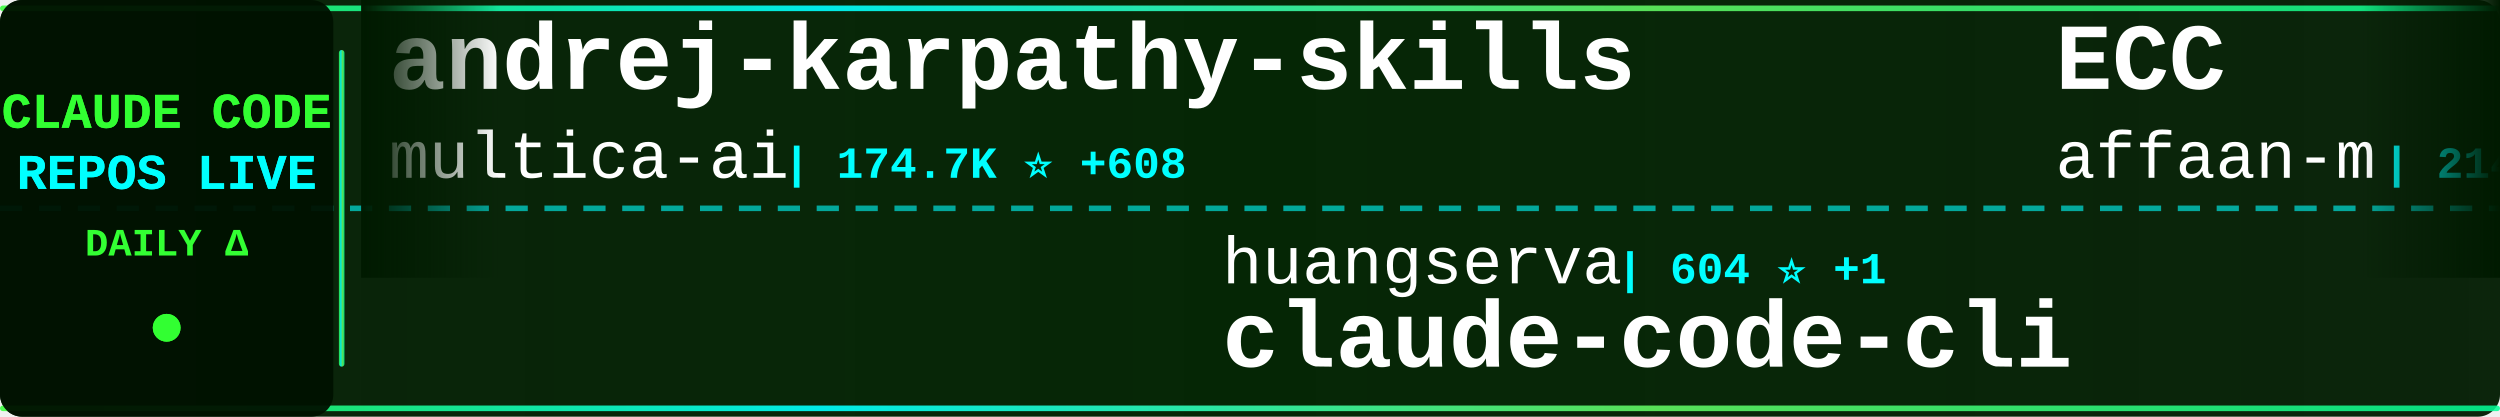
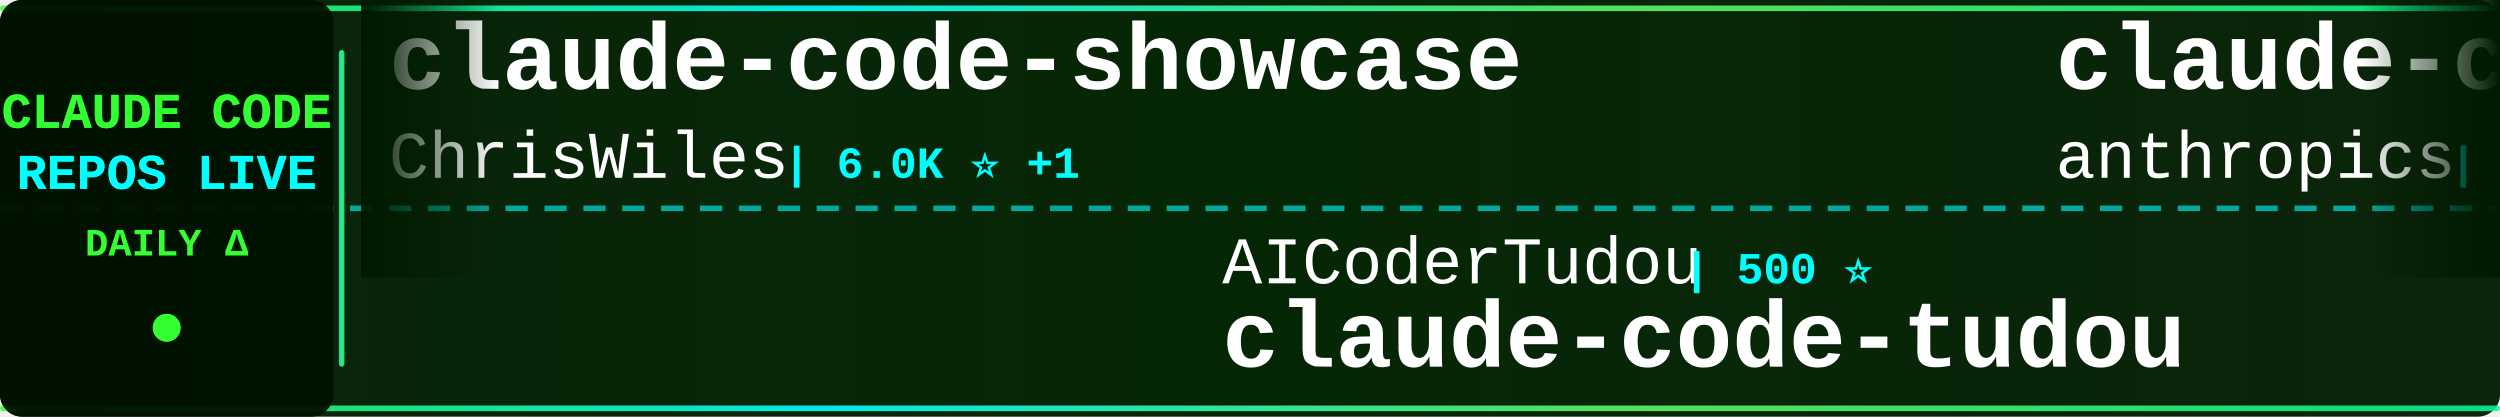
<svg xmlns="http://www.w3.org/2000/svg" width="900" height="150">
  <defs>
    <linearGradient id="tickerBg" x1="0%" y1="0%" x2="100%" y2="0%">
      <stop offset="0%" style="stop-color:#001a00;stop-opacity:0.95" />
      <stop offset="50%" style="stop-color:#002200;stop-opacity:0.98" />
      <stop offset="100%" style="stop-color:#001a00;stop-opacity:0.95" />
    </linearGradient>
    <linearGradient id="borderGrad" x1="0%" y1="0%" x2="100%" y2="0%">
      <stop offset="0%" style="stop-color:#33ff33;stop-opacity:0.85">
        <animate attributeName="stop-opacity" values="0.85;1;0.85" dur="2s" repeatCount="indefinite" />
      </stop>
      <stop offset="33%" style="stop-color:#00ffff;stop-opacity:0.9">
        <animate attributeName="stop-opacity" values="0.9;1;0.9" dur="2.2s" repeatCount="indefinite" />
      </stop>
      <stop offset="66%" style="stop-color:#66ff66;stop-opacity:0.85">
        <animate attributeName="stop-opacity" values="0.85;1;0.85" dur="1.8s" repeatCount="indefinite" />
      </stop>
      <stop offset="100%" style="stop-color:#00ff99;stop-opacity:0.85">
        <animate attributeName="stop-opacity" values="0.85;1;0.85" dur="2s" repeatCount="indefinite" />
      </stop>
    </linearGradient>
    <filter id="textGlow">
      <feGaussianBlur stdDeviation="0.1" result="coloredBlur" />
      <feMerge>
        <feMergeNode in="coloredBlur" />
        <feMergeNode in="SourceGraphic" />
      </feMerge>
    </filter>
    <filter id="metricGlow">
      <feGaussianBlur stdDeviation="0.2" result="coloredBlur" />
      <feMerge>
        <feMergeNode in="coloredBlur" />
        <feMergeNode in="SourceGraphic" />
      </feMerge>
    </filter>
    <linearGradient id="leftFade" x1="0%" y1="0%" x2="100%" y2="0%">
      <stop offset="0%" style="stop-color:#001a00;stop-opacity:1" />
      <stop offset="100%" style="stop-color:#001a00;stop-opacity:0" />
    </linearGradient>
    <linearGradient id="rightFade" x1="0%" y1="0%" x2="100%" y2="0%">
      <stop offset="0%" style="stop-color:#001a00;stop-opacity:0" />
      <stop offset="100%" style="stop-color:#001a00;stop-opacity:1" />
    </linearGradient>
  </defs>
  <rect width="900" height="150" fill="url(#tickerBg)" rx="8" />
  <rect x="0" y="2" width="900" height="2" fill="url(#borderGrad)" rx="1" />
  <rect x="0" y="146" width="900" height="2" fill="url(#borderGrad)" rx="1" />
  <line x1="0" y1="75" x2="900" y2="75" stroke="#00ffff" stroke-width="2" stroke-dasharray="8 6" opacity="0.6" />
  <rect x="0" y="0" width="120" height="150" fill="#001100" opacity="0.95" rx="8" />
  <text x="60" y="46" font-family="'Courier New', monospace" font-size="18" font-weight="bold" fill="#33ff33" text-anchor="middle" filter="url(#textGlow)">
    CLAUDE CODE
  </text>
  <text x="60" y="68" font-family="'Courier New', monospace" font-size="18" font-weight="bold" fill="#00ffff" text-anchor="middle" filter="url(#textGlow)">
    REPOS LIVE
  </text>
  <text x="60" y="92" font-family="'Courier New', monospace" font-size="14" font-weight="bold" fill="#33ff33" text-anchor="middle">
    DAILY Δ
  </text>
  <circle cx="60" cy="118" r="5" fill="#33ff33" filter="url(#metricGlow)">
    <animate attributeName="r" values="4;6;4" dur="1.5s" repeatCount="indefinite" />
    <animate attributeName="opacity" values="0.6;1;0.6" dur="1.5s" repeatCount="indefinite" />
  </circle>
  <rect x="122" y="18" width="2" height="114" fill="url(#borderGrad)" rx="1" />
  <clipPath id="tickerClip">
    <rect x="130" y="0" width="770" height="150" />
  </clipPath>
  <g clip-path="url(#tickerClip)">
    <g id="tickerItems">
      <animateTransform attributeName="transform" attributeType="XML" type="translate" from="0 0" to="-3000 0" dur="54s" repeatCount="indefinite" />
      <g transform="translate(0, 0)">
-         <text x="140" y="32" font-family="'Courier New', monospace" font-size="34" font-weight="bold" fill="#ffffff">andrej-karpathy-skills</text>
-         <text x="140" y="64" font-family="'Courier New', monospace" font-size="24" font-weight="normal" fill="#ffffff" opacity="1.0">multica-ai</text>
-         <text x="282" y="64" font-family="'Courier New', monospace" font-size="16" font-weight="bold" fill="#00ffff"> | 174.7K ⭐ +608</text>
+         <text x="140" y="32" font-family="'Courier New', monospace" font-size="34" font-weight="bold" fill="#ffffff">claude-code-showcase</text>
+         <text x="140" y="64" font-family="'Courier New', monospace" font-size="24" font-weight="normal" fill="#ffffff" opacity="1.0">ChrisWiles</text>
+         <text x="282" y="64" font-family="'Courier New', monospace" font-size="16" font-weight="bold" fill="#00ffff"> | 6.0K ⭐ +1</text>
      </g>
      <g transform="translate(300, 0)">
-         <text x="140" y="102" font-family="'Courier New', monospace" font-size="24" font-weight="normal" fill="#ffffff" opacity="1.0">huangserva</text>
-         <text x="282" y="102" font-family="'Courier New', monospace" font-size="16" font-weight="bold" fill="#00ffff"> | 604 ⭐ +1</text>
-         <text x="140" y="132" font-family="'Courier New', monospace" font-size="34" font-weight="bold" fill="#ffffff">claude-code-cli</text>
+         <text x="140" y="102" font-family="'Courier New', monospace" font-size="24" font-weight="normal" fill="#ffffff" opacity="1.0">AICoderTudou</text>
+         <text x="306" y="102" font-family="'Courier New', monospace" font-size="16" font-weight="bold" fill="#00ffff"> | 500 ⭐</text>
+         <text x="140" y="132" font-family="'Courier New', monospace" font-size="34" font-weight="bold" fill="#ffffff">claude-code-tudou</text>
      </g>
      <g transform="translate(600, 0)">
-         <text x="140" y="32" font-family="'Courier New', monospace" font-size="34" font-weight="bold" fill="#ffffff">ECC</text>
-         <text x="140" y="64" font-family="'Courier New', monospace" font-size="24" font-weight="normal" fill="#ffffff" opacity="1.0">affaan-m</text>
-         <text x="258" y="64" font-family="'Courier New', monospace" font-size="16" font-weight="bold" fill="#00ffff"> | 214.8K ⭐ +660</text>
+         <text x="140" y="32" font-family="'Courier New', monospace" font-size="34" font-weight="bold" fill="#ffffff">claude-code-action</text>
+         <text x="140" y="64" font-family="'Courier New', monospace" font-size="24" font-weight="normal" fill="#ffffff" opacity="1.0">anthropics</text>
+         <text x="282" y="64" font-family="'Courier New', monospace" font-size="16" font-weight="bold" fill="#00ffff"> | 8.0K ⭐ +18</text>
      </g>
      <g transform="translate(900, 0)">
-         <text x="140" y="102" font-family="'Courier New', monospace" font-size="24" font-weight="normal" fill="#ffffff" opacity="1.0">Alishahryar1</text>
-         <text x="306" y="102" font-family="'Courier New', monospace" font-size="16" font-weight="bold" fill="#00ffff"> | 34.3K ⭐ +197</text>
-         <text x="140" y="132" font-family="'Courier New', monospace" font-size="34" font-weight="bold" fill="#ffffff">free-claude-code</text>
+         <text x="140" y="102" font-family="'Courier New', monospace" font-size="24" font-weight="normal" fill="#ffffff" opacity="1.0">xorespesp</text>
+         <text x="270" y="102" font-family="'Courier New', monospace" font-size="16" font-weight="bold" fill="#00ffff"> | 227 ⭐</text>
+         <text x="140" y="132" font-family="'Courier New', monospace" font-size="34" font-weight="bold" fill="#ffffff">claude-code</text>
      </g>
      <g transform="translate(1200, 0)">
-         <text x="140" y="32" font-family="'Courier New', monospace" font-size="34" font-weight="bold" fill="#ffffff">CLIProxyAPI</text>
-         <text x="140" y="64" font-family="'Courier New', monospace" font-size="24" font-weight="normal" fill="#ffffff" opacity="1.0">router-for-me</text>
-         <text x="318" y="64" font-family="'Courier New', monospace" font-size="16" font-weight="bold" fill="#00ffff"> | 37.4K ⭐ +95</text>
+         <text x="140" y="32" font-family="'Courier New', monospace" font-size="34" font-weight="bold" fill="#ffffff">claude-code-prompts</text>
+         <text x="140" y="64" font-family="'Courier New', monospace" font-size="24" font-weight="normal" fill="#ffffff" opacity="1.0">repowise-dev</text>
+         <text x="306" y="64" font-family="'Courier New', monospace" font-size="16" font-weight="bold" fill="#00ffff"> | 1.1K ⭐ +1</text>
      </g>
      <g transform="translate(1500, 0)">
-         <text x="140" y="102" font-family="'Courier New', monospace" font-size="24" font-weight="normal" fill="#ffffff" opacity="1.0">pengchengneo</text>
-         <text x="306" y="102" font-family="'Courier New', monospace" font-size="16" font-weight="bold" fill="#00ffff"> | 1.5K ⭐ +1</text>
-         <text x="140" y="132" font-family="'Courier New', monospace" font-size="34" font-weight="bold" fill="#ffffff">Claude-Code</text>
+         <text x="140" y="102" font-family="'Courier New', monospace" font-size="24" font-weight="normal" fill="#ffffff" opacity="1.0">claude-code-best</text>
+         <text x="354" y="102" font-family="'Courier New', monospace" font-size="16" font-weight="bold" fill="#00ffff"> | 19.9K ⭐ +25</text>
+         <text x="140" y="132" font-family="'Courier New', monospace" font-size="34" font-weight="bold" fill="#ffffff">claude-code</text>
      </g>
      <g transform="translate(1800, 0)">
-         <text x="140" y="32" font-family="'Courier New', monospace" font-size="34" font-weight="bold" fill="#ffffff">claude-code</text>
-         <text x="140" y="64" font-family="'Courier New', monospace" font-size="24" font-weight="normal" fill="#ffffff" opacity="1.0">anthropics</text>
-         <text x="282" y="64" font-family="'Courier New', monospace" font-size="16" font-weight="bold" fill="#00ffff"> | 132.2K ⭐ +189</text>
+         <text x="140" y="32" font-family="'Courier New', monospace" font-size="34" font-weight="bold" fill="#ffffff">claude-code-workflows</text>
+         <text x="140" y="64" font-family="'Courier New', monospace" font-size="24" font-weight="normal" fill="#ffffff" opacity="1.0">OneRedOak</text>
+         <text x="270" y="64" font-family="'Courier New', monospace" font-size="16" font-weight="bold" fill="#00ffff"> | 3.8K ⭐</text>
      </g>
      <g transform="translate(2100, 0)">
-         <text x="140" y="102" font-family="'Courier New', monospace" font-size="24" font-weight="normal" fill="#ffffff" opacity="1.0">1rgs</text>
-         <text x="210" y="102" font-family="'Courier New', monospace" font-size="16" font-weight="bold" fill="#00ffff"> | 3.6K ⭐ +1</text>
-         <text x="140" y="132" font-family="'Courier New', monospace" font-size="34" font-weight="bold" fill="#ffffff">claude-code-proxy</text>
+         <text x="140" y="102" font-family="'Courier New', monospace" font-size="24" font-weight="normal" fill="#ffffff" opacity="1.0">guanshan</text>
+         <text x="258" y="102" font-family="'Courier New', monospace" font-size="16" font-weight="bold" fill="#00ffff"> | 60 ⭐</text>
+         <text x="140" y="132" font-family="'Courier New', monospace" font-size="34" font-weight="bold" fill="#ffffff">ClaudeCode</text>
      </g>
      <g transform="translate(2400, 0)">
-         <text x="140" y="32" font-family="'Courier New', monospace" font-size="34" font-weight="bold" fill="#ffffff">claude-code-system-promp...</text>
-         <text x="140" y="64" font-family="'Courier New', monospace" font-size="24" font-weight="normal" fill="#ffffff" opacity="1.0">Piebald-AI</text>
-         <text x="282" y="64" font-family="'Courier New', monospace" font-size="16" font-weight="bold" fill="#00ffff"> | 11.0K ⭐ +22</text>
+         <text x="140" y="32" font-family="'Courier New', monospace" font-size="34" font-weight="bold" fill="#ffffff">claude-code-security-rev...</text>
+         <text x="140" y="64" font-family="'Courier New', monospace" font-size="24" font-weight="normal" fill="#ffffff" opacity="1.0">anthropics</text>
+         <text x="282" y="64" font-family="'Courier New', monospace" font-size="16" font-weight="bold" fill="#00ffff"> | 5.2K ⭐ +11</text>
      </g>
      <g transform="translate(2700, 0)">
-         <text x="140" y="102" font-family="'Courier New', monospace" font-size="24" font-weight="normal" fill="#ffffff" opacity="1.0">Onewon</text>
-         <text x="234" y="102" font-family="'Courier New', monospace" font-size="16" font-weight="bold" fill="#00ffff"> | 182 ⭐</text>
-         <text x="140" y="132" font-family="'Courier New', monospace" font-size="34" font-weight="bold" fill="#ffffff">claude-code</text>
+         <text x="140" y="102" font-family="'Courier New', monospace" font-size="24" font-weight="normal" fill="#ffffff" opacity="1.0">ChinaSiro</text>
+         <text x="270" y="102" font-family="'Courier New', monospace" font-size="16" font-weight="bold" fill="#00ffff"> | 9.4K ⭐ +3</text>
+         <text x="140" y="132" font-family="'Courier New', monospace" font-size="34" font-weight="bold" fill="#ffffff">claude-code-sourcemap</text>
      </g>
      <g transform="translate(3000, 0)">
-         <text x="140" y="32" font-family="'Courier New', monospace" font-size="34" font-weight="bold" fill="#ffffff">andrej-karpathy-skills</text>
-         <text x="140" y="64" font-family="'Courier New', monospace" font-size="24" font-weight="normal" fill="#ffffff" opacity="1.0">multica-ai</text>
-         <text x="282" y="64" font-family="'Courier New', monospace" font-size="16" font-weight="bold" fill="#00ffff"> | 174.7K ⭐ +608</text>
+         <text x="140" y="32" font-family="'Courier New', monospace" font-size="34" font-weight="bold" fill="#ffffff">claude-code-showcase</text>
+         <text x="140" y="64" font-family="'Courier New', monospace" font-size="24" font-weight="normal" fill="#ffffff" opacity="1.0">ChrisWiles</text>
+         <text x="282" y="64" font-family="'Courier New', monospace" font-size="16" font-weight="bold" fill="#00ffff"> | 6.0K ⭐ +1</text>
      </g>
      <g transform="translate(3300, 0)">
-         <text x="140" y="102" font-family="'Courier New', monospace" font-size="24" font-weight="normal" fill="#ffffff" opacity="1.0">huangserva</text>
-         <text x="282" y="102" font-family="'Courier New', monospace" font-size="16" font-weight="bold" fill="#00ffff"> | 604 ⭐ +1</text>
-         <text x="140" y="132" font-family="'Courier New', monospace" font-size="34" font-weight="bold" fill="#ffffff">claude-code-cli</text>
+         <text x="140" y="102" font-family="'Courier New', monospace" font-size="24" font-weight="normal" fill="#ffffff" opacity="1.0">AICoderTudou</text>
+         <text x="306" y="102" font-family="'Courier New', monospace" font-size="16" font-weight="bold" fill="#00ffff"> | 500 ⭐</text>
+         <text x="140" y="132" font-family="'Courier New', monospace" font-size="34" font-weight="bold" fill="#ffffff">claude-code-tudou</text>
      </g>
      <g transform="translate(3600, 0)">
-         <text x="140" y="32" font-family="'Courier New', monospace" font-size="34" font-weight="bold" fill="#ffffff">ECC</text>
-         <text x="140" y="64" font-family="'Courier New', monospace" font-size="24" font-weight="normal" fill="#ffffff" opacity="1.0">affaan-m</text>
-         <text x="258" y="64" font-family="'Courier New', monospace" font-size="16" font-weight="bold" fill="#00ffff"> | 214.8K ⭐ +660</text>
+         <text x="140" y="32" font-family="'Courier New', monospace" font-size="34" font-weight="bold" fill="#ffffff">claude-code-action</text>
+         <text x="140" y="64" font-family="'Courier New', monospace" font-size="24" font-weight="normal" fill="#ffffff" opacity="1.0">anthropics</text>
+         <text x="282" y="64" font-family="'Courier New', monospace" font-size="16" font-weight="bold" fill="#00ffff"> | 8.0K ⭐ +18</text>
      </g>
      <g transform="translate(3900, 0)">
-         <text x="140" y="102" font-family="'Courier New', monospace" font-size="24" font-weight="normal" fill="#ffffff" opacity="1.0">Alishahryar1</text>
-         <text x="306" y="102" font-family="'Courier New', monospace" font-size="16" font-weight="bold" fill="#00ffff"> | 34.3K ⭐ +197</text>
-         <text x="140" y="132" font-family="'Courier New', monospace" font-size="34" font-weight="bold" fill="#ffffff">free-claude-code</text>
+         <text x="140" y="102" font-family="'Courier New', monospace" font-size="24" font-weight="normal" fill="#ffffff" opacity="1.0">xorespesp</text>
+         <text x="270" y="102" font-family="'Courier New', monospace" font-size="16" font-weight="bold" fill="#00ffff"> | 227 ⭐</text>
+         <text x="140" y="132" font-family="'Courier New', monospace" font-size="34" font-weight="bold" fill="#ffffff">claude-code</text>
      </g>
    </g>
  </g>
  <rect x="130" y="0" width="50" height="100" fill="url(#leftFade)" />
  <rect x="850" y="0" width="50" height="100" fill="url(#rightFade)" />
</svg>
